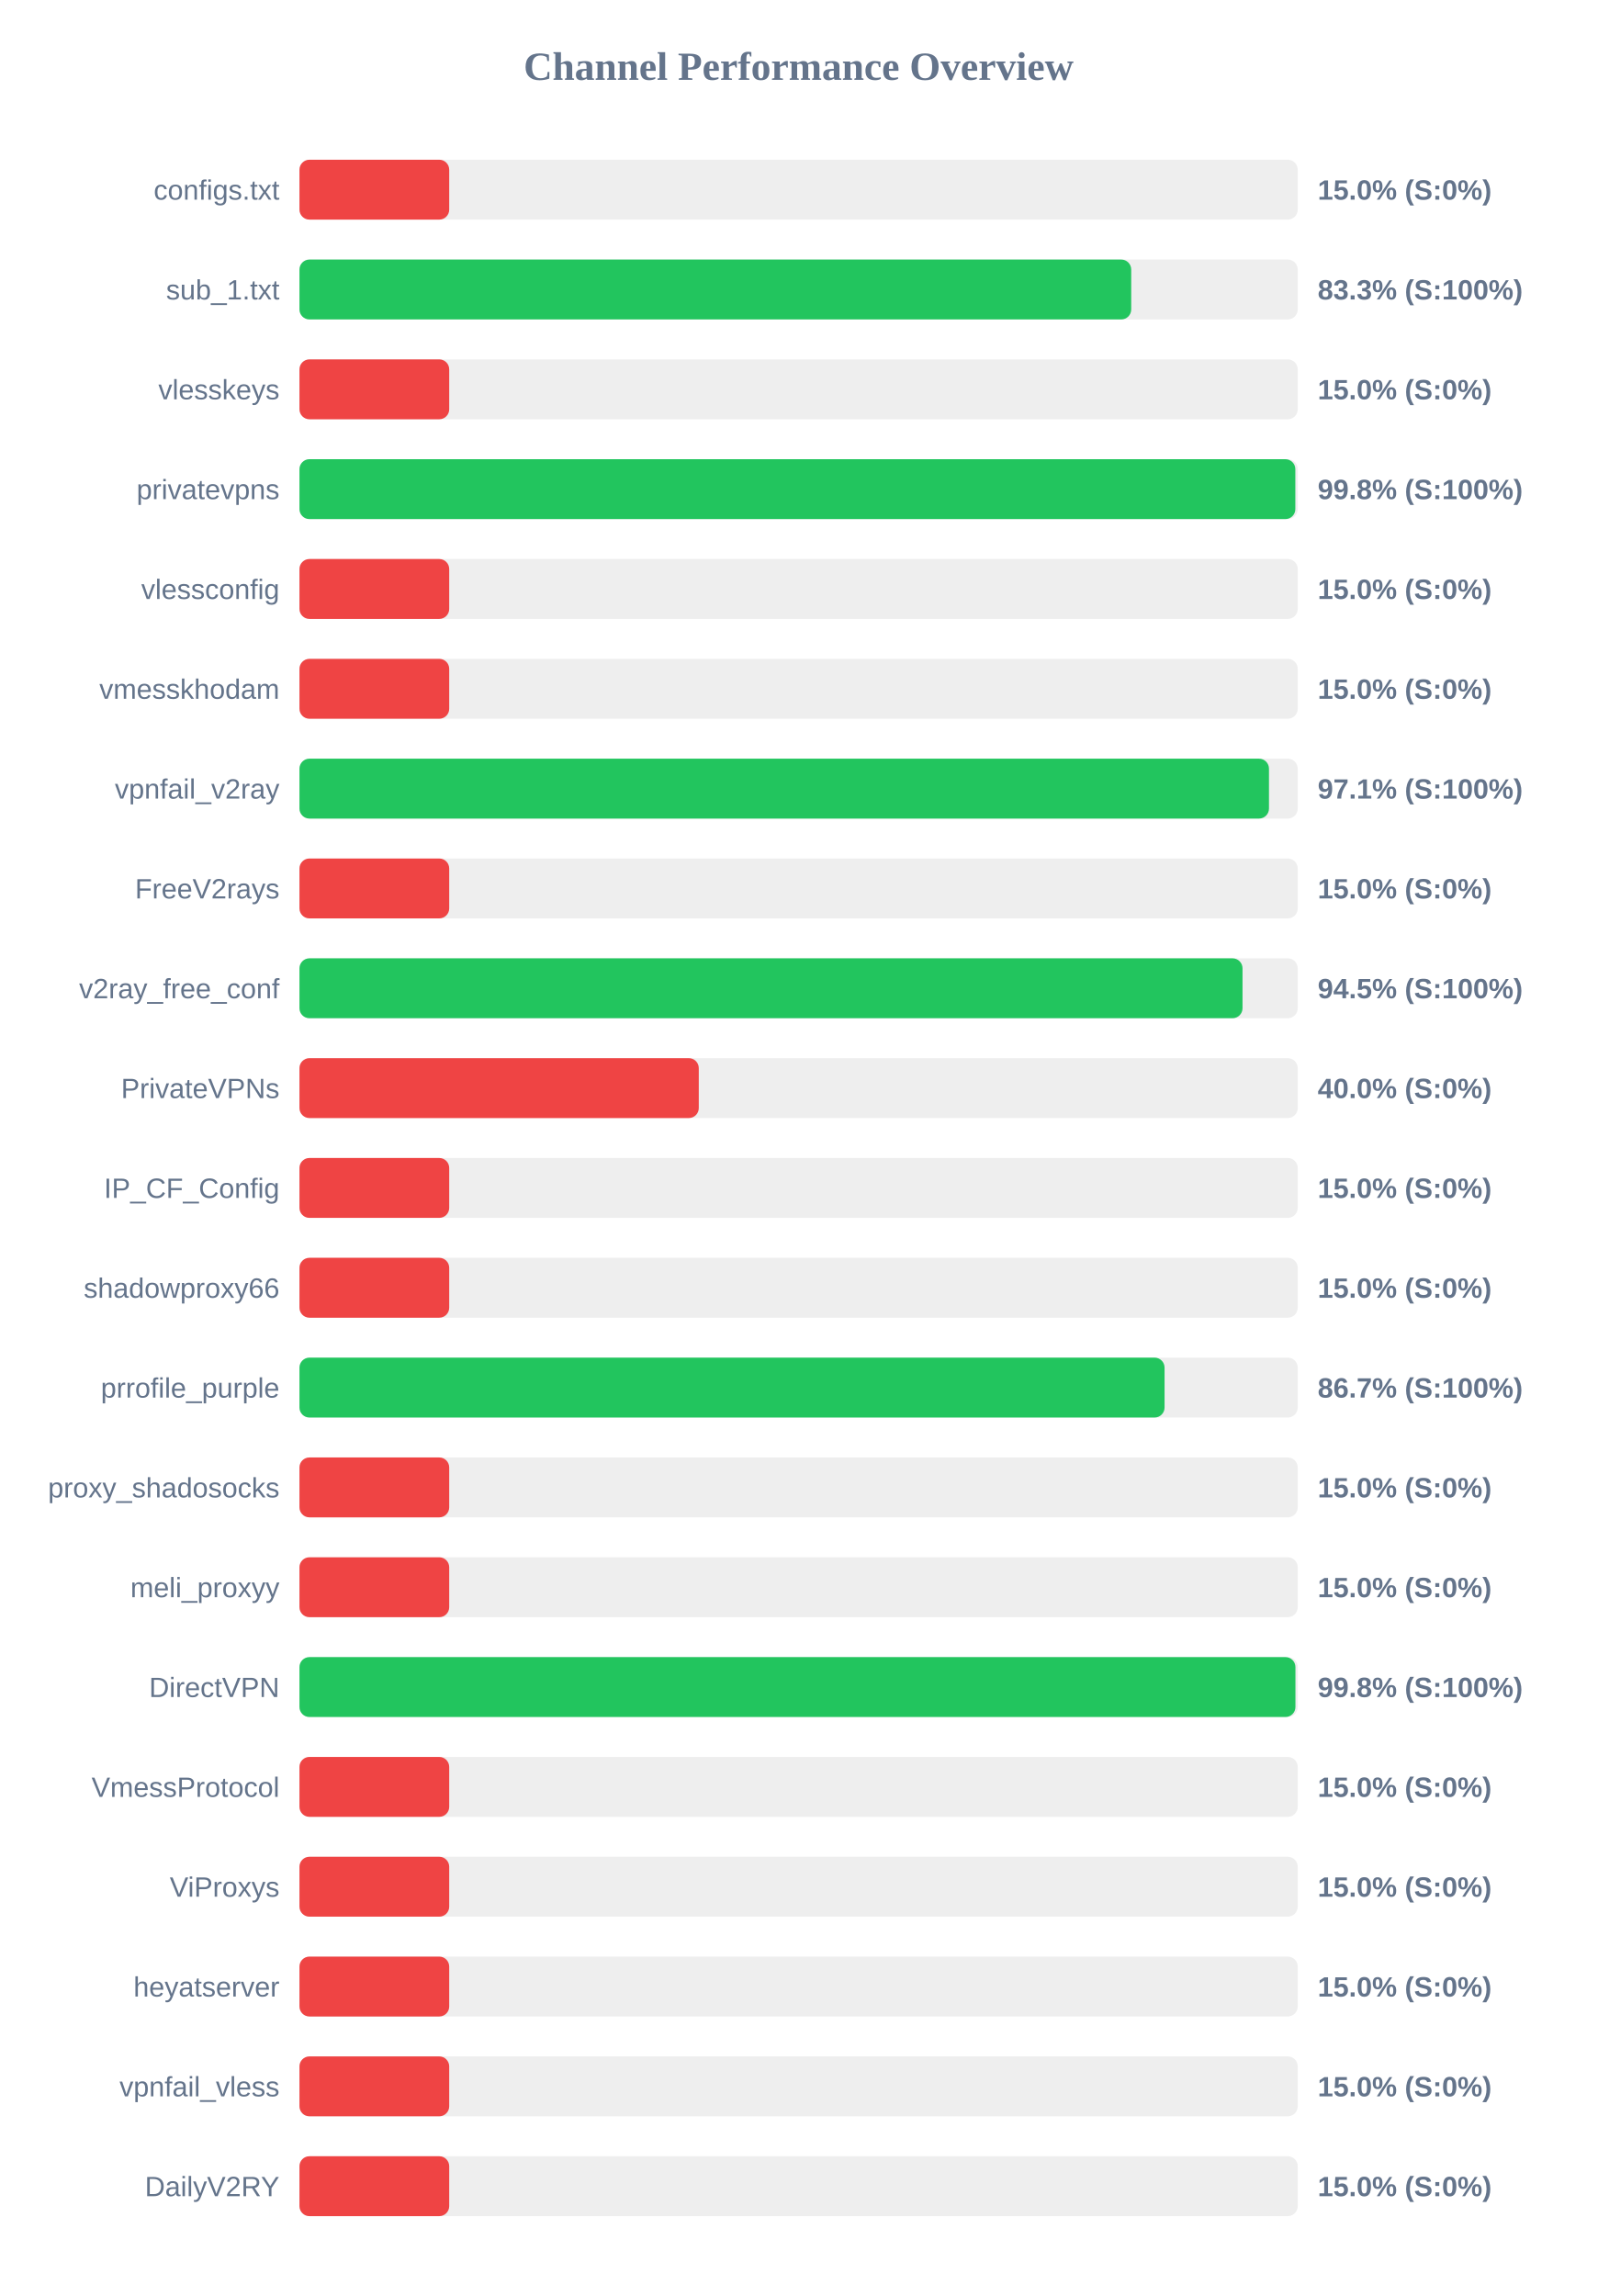
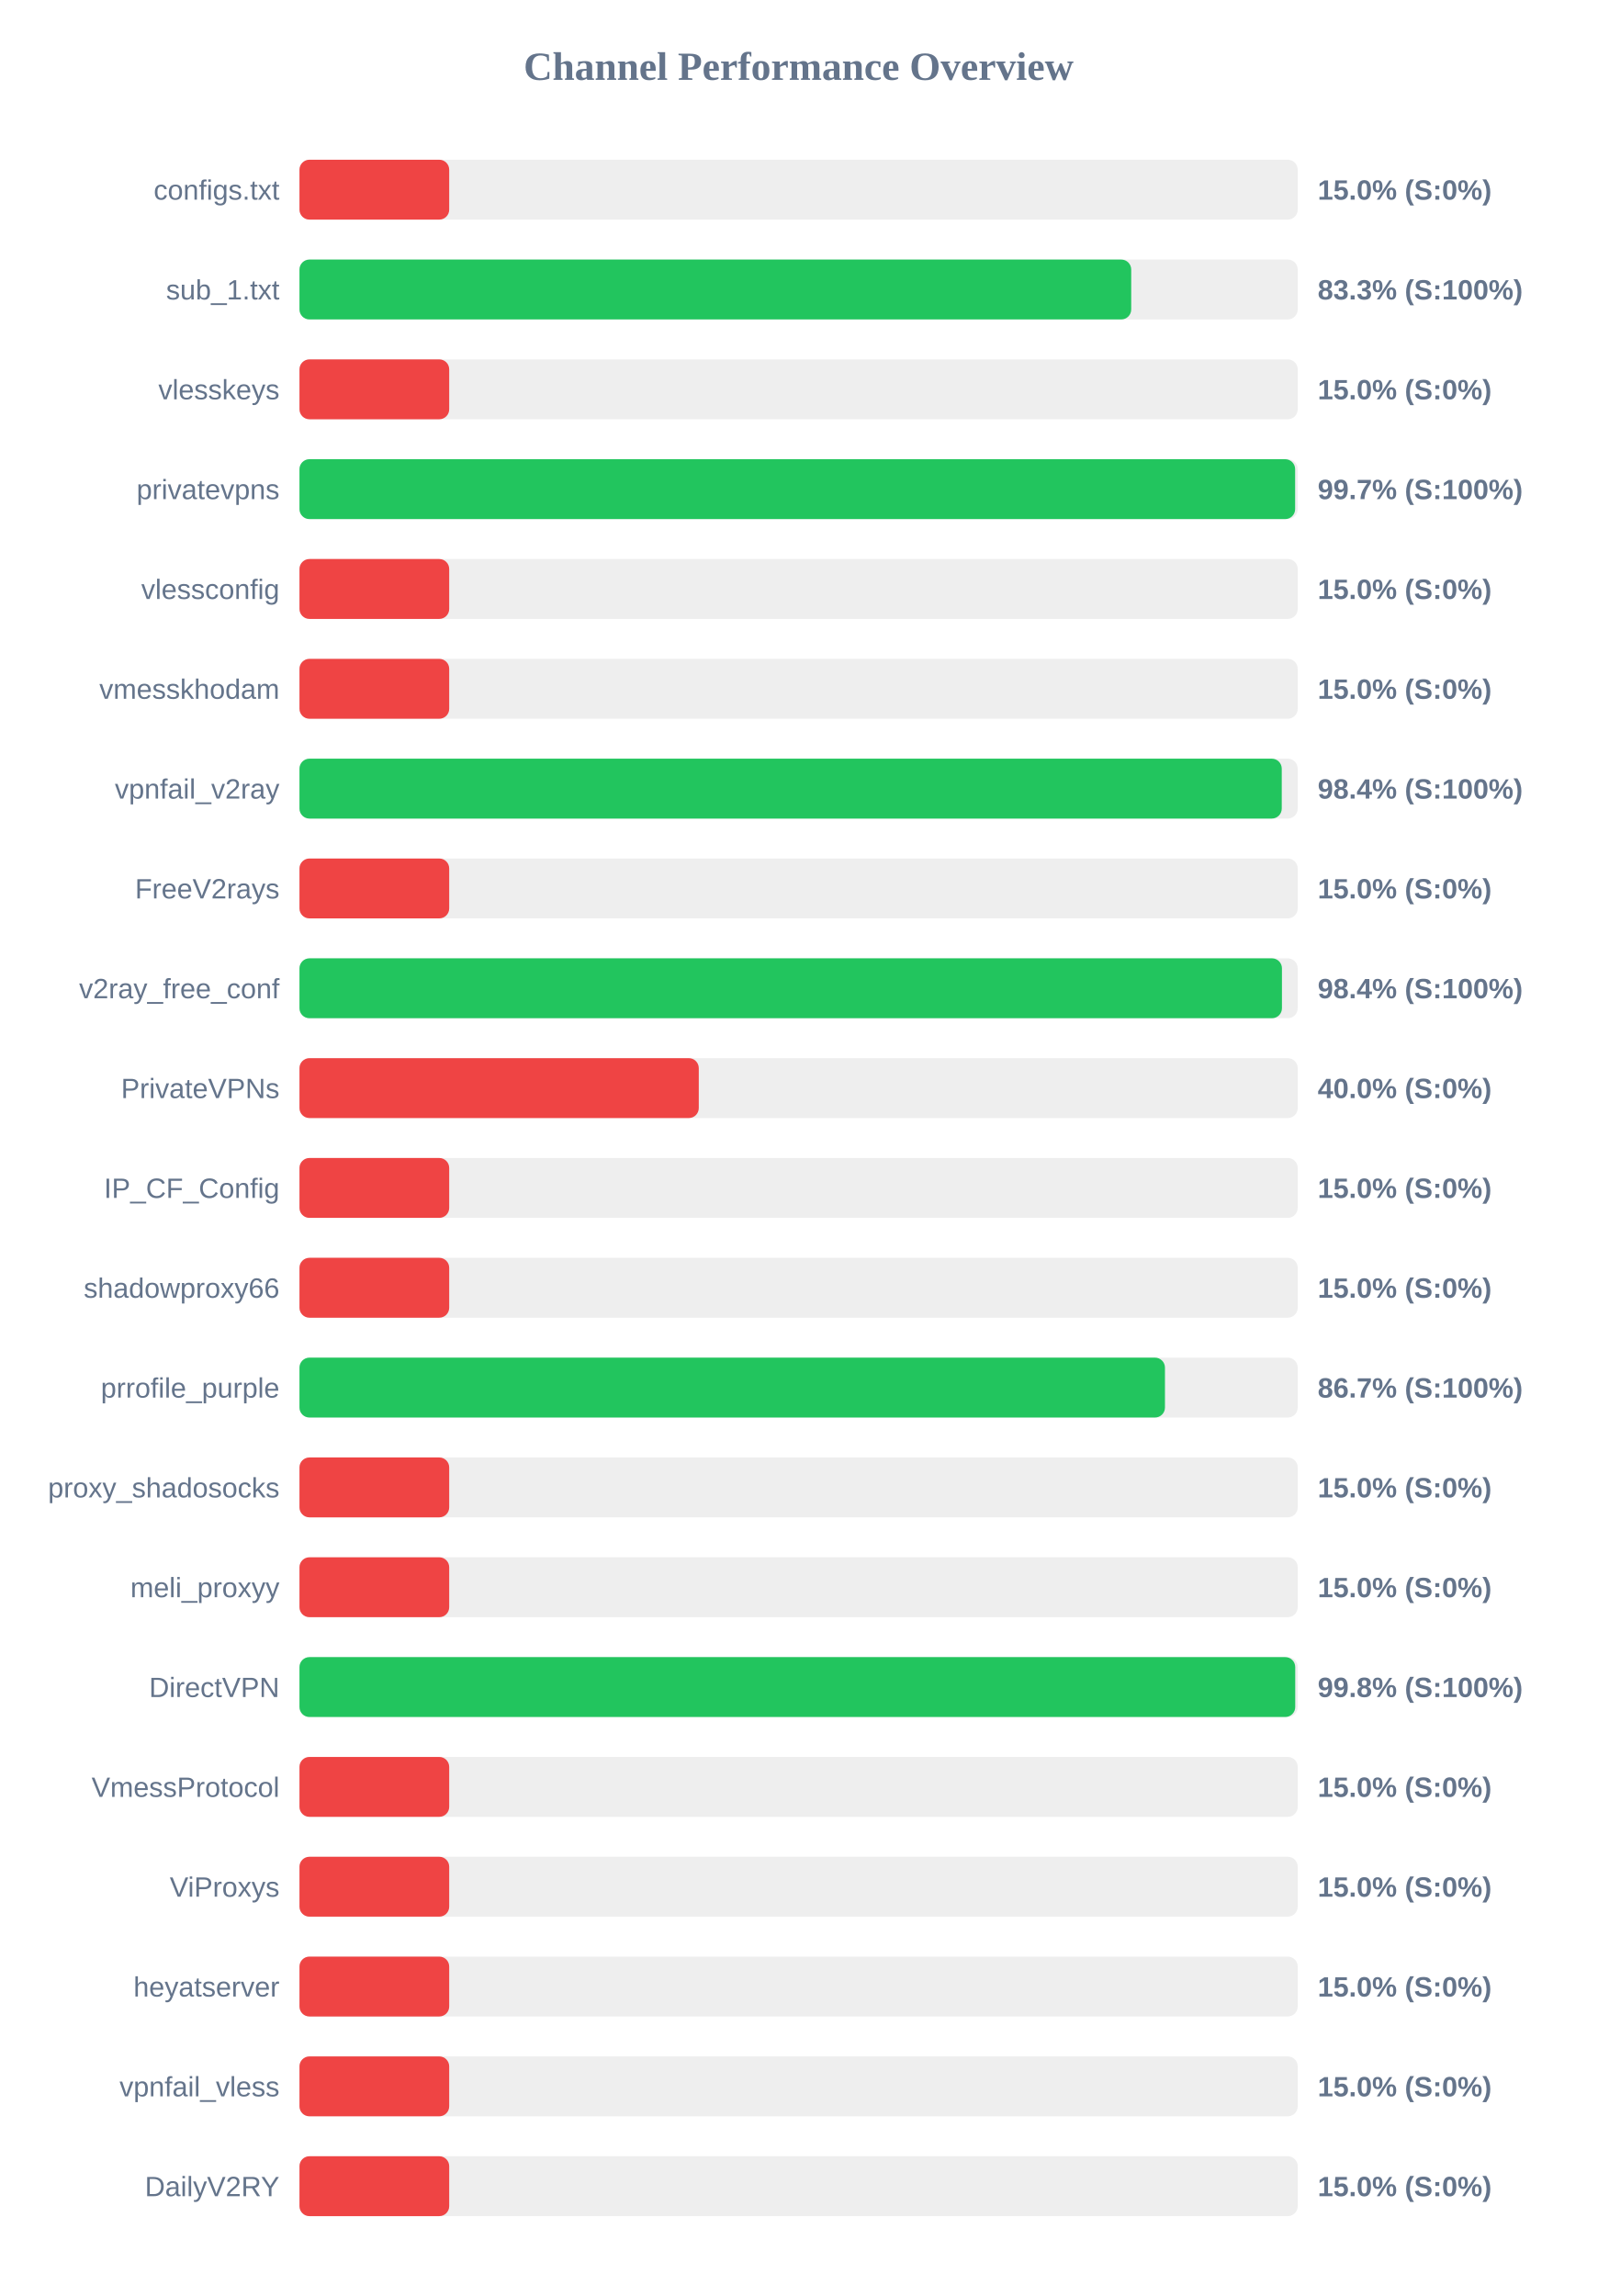
<svg xmlns="http://www.w3.org/2000/svg" width="800" height="1150" version="1.1">
  <style>
        .row { font: 14px Arial; fill: #64748b; }
        .score { font: bold 14px Arial; fill: #64748b; }
    </style>
  <text x="400" y="40" text-anchor="middle" font-size="20px" font-weight="bold" fill="#64748b">Channel Performance Overview</text>
  <rect x="150" y="80" width="500" height="30" fill="#eee" rx="5" />
  <rect x="150" y="80" width="75.0" height="30" fill="#ef4444" rx="5" />
  <text x="140" y="100" text-anchor="end" class="row">configs.txt</text>
  <text x="660" y="100" text-anchor="start" class="score">15.0% (S:0%)</text>
  <rect x="150" y="130" width="500" height="30" fill="#eee" rx="5" />
  <rect x="150" y="130" width="416.6" height="30" fill="#22c55e" rx="5" />
  <text x="140" y="150" text-anchor="end" class="row">sub_1.txt</text>
  <text x="660" y="150" text-anchor="start" class="score">83.3% (S:100%)</text>
  <rect x="150" y="180" width="500" height="30" fill="#eee" rx="5" />
  <rect x="150" y="180" width="75.0" height="30" fill="#ef4444" rx="5" />
  <text x="140" y="200" text-anchor="end" class="row">vlesskeys</text>
  <text x="660" y="200" text-anchor="start" class="score">15.0% (S:0%)</text>
  <rect x="150" y="230" width="500" height="30" fill="#eee" rx="5" />
-   <rect x="150" y="230" width="498.8" height="30" fill="#22c55e" rx="5" />
+   <rect x="150" y="230" width="498.7" height="30" fill="#22c55e" rx="5" />
  <text x="140" y="250" text-anchor="end" class="row">privatevpns</text>
-   <text x="660" y="250" text-anchor="start" class="score">99.8% (S:100%)</text>
+   <text x="660" y="250" text-anchor="start" class="score">99.7% (S:100%)</text>
  <rect x="150" y="280" width="500" height="30" fill="#eee" rx="5" />
  <rect x="150" y="280" width="75.0" height="30" fill="#ef4444" rx="5" />
  <text x="140" y="300" text-anchor="end" class="row">vlessconfig</text>
  <text x="660" y="300" text-anchor="start" class="score">15.0% (S:0%)</text>
  <rect x="150" y="330" width="500" height="30" fill="#eee" rx="5" />
  <rect x="150" y="330" width="75.0" height="30" fill="#ef4444" rx="5" />
  <text x="140" y="350" text-anchor="end" class="row">vmesskhodam</text>
  <text x="660" y="350" text-anchor="start" class="score">15.0% (S:0%)</text>
  <rect x="150" y="380" width="500" height="30" fill="#eee" rx="5" />
-   <rect x="150" y="380" width="485.6" height="30" fill="#22c55e" rx="5" />
+   <rect x="150" y="380" width="492.0" height="30" fill="#22c55e" rx="5" />
  <text x="140" y="400" text-anchor="end" class="row">vpnfail_v2ray</text>
-   <text x="660" y="400" text-anchor="start" class="score">97.1% (S:100%)</text>
+   <text x="660" y="400" text-anchor="start" class="score">98.4% (S:100%)</text>
  <rect x="150" y="430" width="500" height="30" fill="#eee" rx="5" />
  <rect x="150" y="430" width="75.0" height="30" fill="#ef4444" rx="5" />
  <text x="140" y="450" text-anchor="end" class="row">FreeV2rays</text>
  <text x="660" y="450" text-anchor="start" class="score">15.0% (S:0%)</text>
  <rect x="150" y="480" width="500" height="30" fill="#eee" rx="5" />
-   <rect x="150" y="480" width="472.35" height="30" fill="#22c55e" rx="5" />
+   <rect x="150" y="480" width="492.1" height="30" fill="#22c55e" rx="5" />
  <text x="140" y="500" text-anchor="end" class="row">v2ray_free_conf</text>
-   <text x="660" y="500" text-anchor="start" class="score">94.5% (S:100%)</text>
+   <text x="660" y="500" text-anchor="start" class="score">98.4% (S:100%)</text>
  <rect x="150" y="530" width="500" height="30" fill="#eee" rx="5" />
  <rect x="150" y="530" width="200.0" height="30" fill="#ef4444" rx="5" />
  <text x="140" y="550" text-anchor="end" class="row">PrivateVPNs</text>
  <text x="660" y="550" text-anchor="start" class="score">40.0% (S:0%)</text>
  <rect x="150" y="580" width="500" height="30" fill="#eee" rx="5" />
  <rect x="150" y="580" width="75.0" height="30" fill="#ef4444" rx="5" />
  <text x="140" y="600" text-anchor="end" class="row">IP_CF_Config</text>
  <text x="660" y="600" text-anchor="start" class="score">15.0% (S:0%)</text>
  <rect x="150" y="630" width="500" height="30" fill="#eee" rx="5" />
  <rect x="150" y="630" width="75.0" height="30" fill="#ef4444" rx="5" />
  <text x="140" y="650" text-anchor="end" class="row">shadowproxy66</text>
  <text x="660" y="650" text-anchor="start" class="score">15.0% (S:0%)</text>
  <rect x="150" y="680" width="500" height="30" fill="#eee" rx="5" />
-   <rect x="150" y="680" width="433.3" height="30" fill="#22c55e" rx="5" />
+   <rect x="150" y="680" width="433.5" height="30" fill="#22c55e" rx="5" />
  <text x="140" y="700" text-anchor="end" class="row">prrofile_purple</text>
  <text x="660" y="700" text-anchor="start" class="score">86.7% (S:100%)</text>
  <rect x="150" y="730" width="500" height="30" fill="#eee" rx="5" />
  <rect x="150" y="730" width="75.0" height="30" fill="#ef4444" rx="5" />
  <text x="140" y="750" text-anchor="end" class="row">proxy_shadosocks</text>
  <text x="660" y="750" text-anchor="start" class="score">15.0% (S:0%)</text>
  <rect x="150" y="780" width="500" height="30" fill="#eee" rx="5" />
  <rect x="150" y="780" width="75.0" height="30" fill="#ef4444" rx="5" />
  <text x="140" y="800" text-anchor="end" class="row">meli_proxyy</text>
  <text x="660" y="800" text-anchor="start" class="score">15.0% (S:0%)</text>
  <rect x="150" y="830" width="500" height="30" fill="#eee" rx="5" />
-   <rect x="150" y="830" width="498.85" height="30" fill="#22c55e" rx="5" />
+   <rect x="150" y="830" width="498.75" height="30" fill="#22c55e" rx="5" />
  <text x="140" y="850" text-anchor="end" class="row">DirectVPN</text>
  <text x="660" y="850" text-anchor="start" class="score">99.8% (S:100%)</text>
  <rect x="150" y="880" width="500" height="30" fill="#eee" rx="5" />
  <rect x="150" y="880" width="75.0" height="30" fill="#ef4444" rx="5" />
  <text x="140" y="900" text-anchor="end" class="row">VmessProtocol</text>
  <text x="660" y="900" text-anchor="start" class="score">15.0% (S:0%)</text>
  <rect x="150" y="930" width="500" height="30" fill="#eee" rx="5" />
  <rect x="150" y="930" width="75.0" height="30" fill="#ef4444" rx="5" />
  <text x="140" y="950" text-anchor="end" class="row">ViProxys</text>
  <text x="660" y="950" text-anchor="start" class="score">15.0% (S:0%)</text>
  <rect x="150" y="980" width="500" height="30" fill="#eee" rx="5" />
  <rect x="150" y="980" width="75.0" height="30" fill="#ef4444" rx="5" />
  <text x="140" y="1000" text-anchor="end" class="row">heyatserver</text>
  <text x="660" y="1000" text-anchor="start" class="score">15.0% (S:0%)</text>
  <rect x="150" y="1030" width="500" height="30" fill="#eee" rx="5" />
  <rect x="150" y="1030" width="75.0" height="30" fill="#ef4444" rx="5" />
  <text x="140" y="1050" text-anchor="end" class="row">vpnfail_vless</text>
  <text x="660" y="1050" text-anchor="start" class="score">15.0% (S:0%)</text>
  <rect x="150" y="1080" width="500" height="30" fill="#eee" rx="5" />
  <rect x="150" y="1080" width="75.0" height="30" fill="#ef4444" rx="5" />
  <text x="140" y="1100" text-anchor="end" class="row">DailyV2RY</text>
  <text x="660" y="1100" text-anchor="start" class="score">15.0% (S:0%)</text>
</svg>
